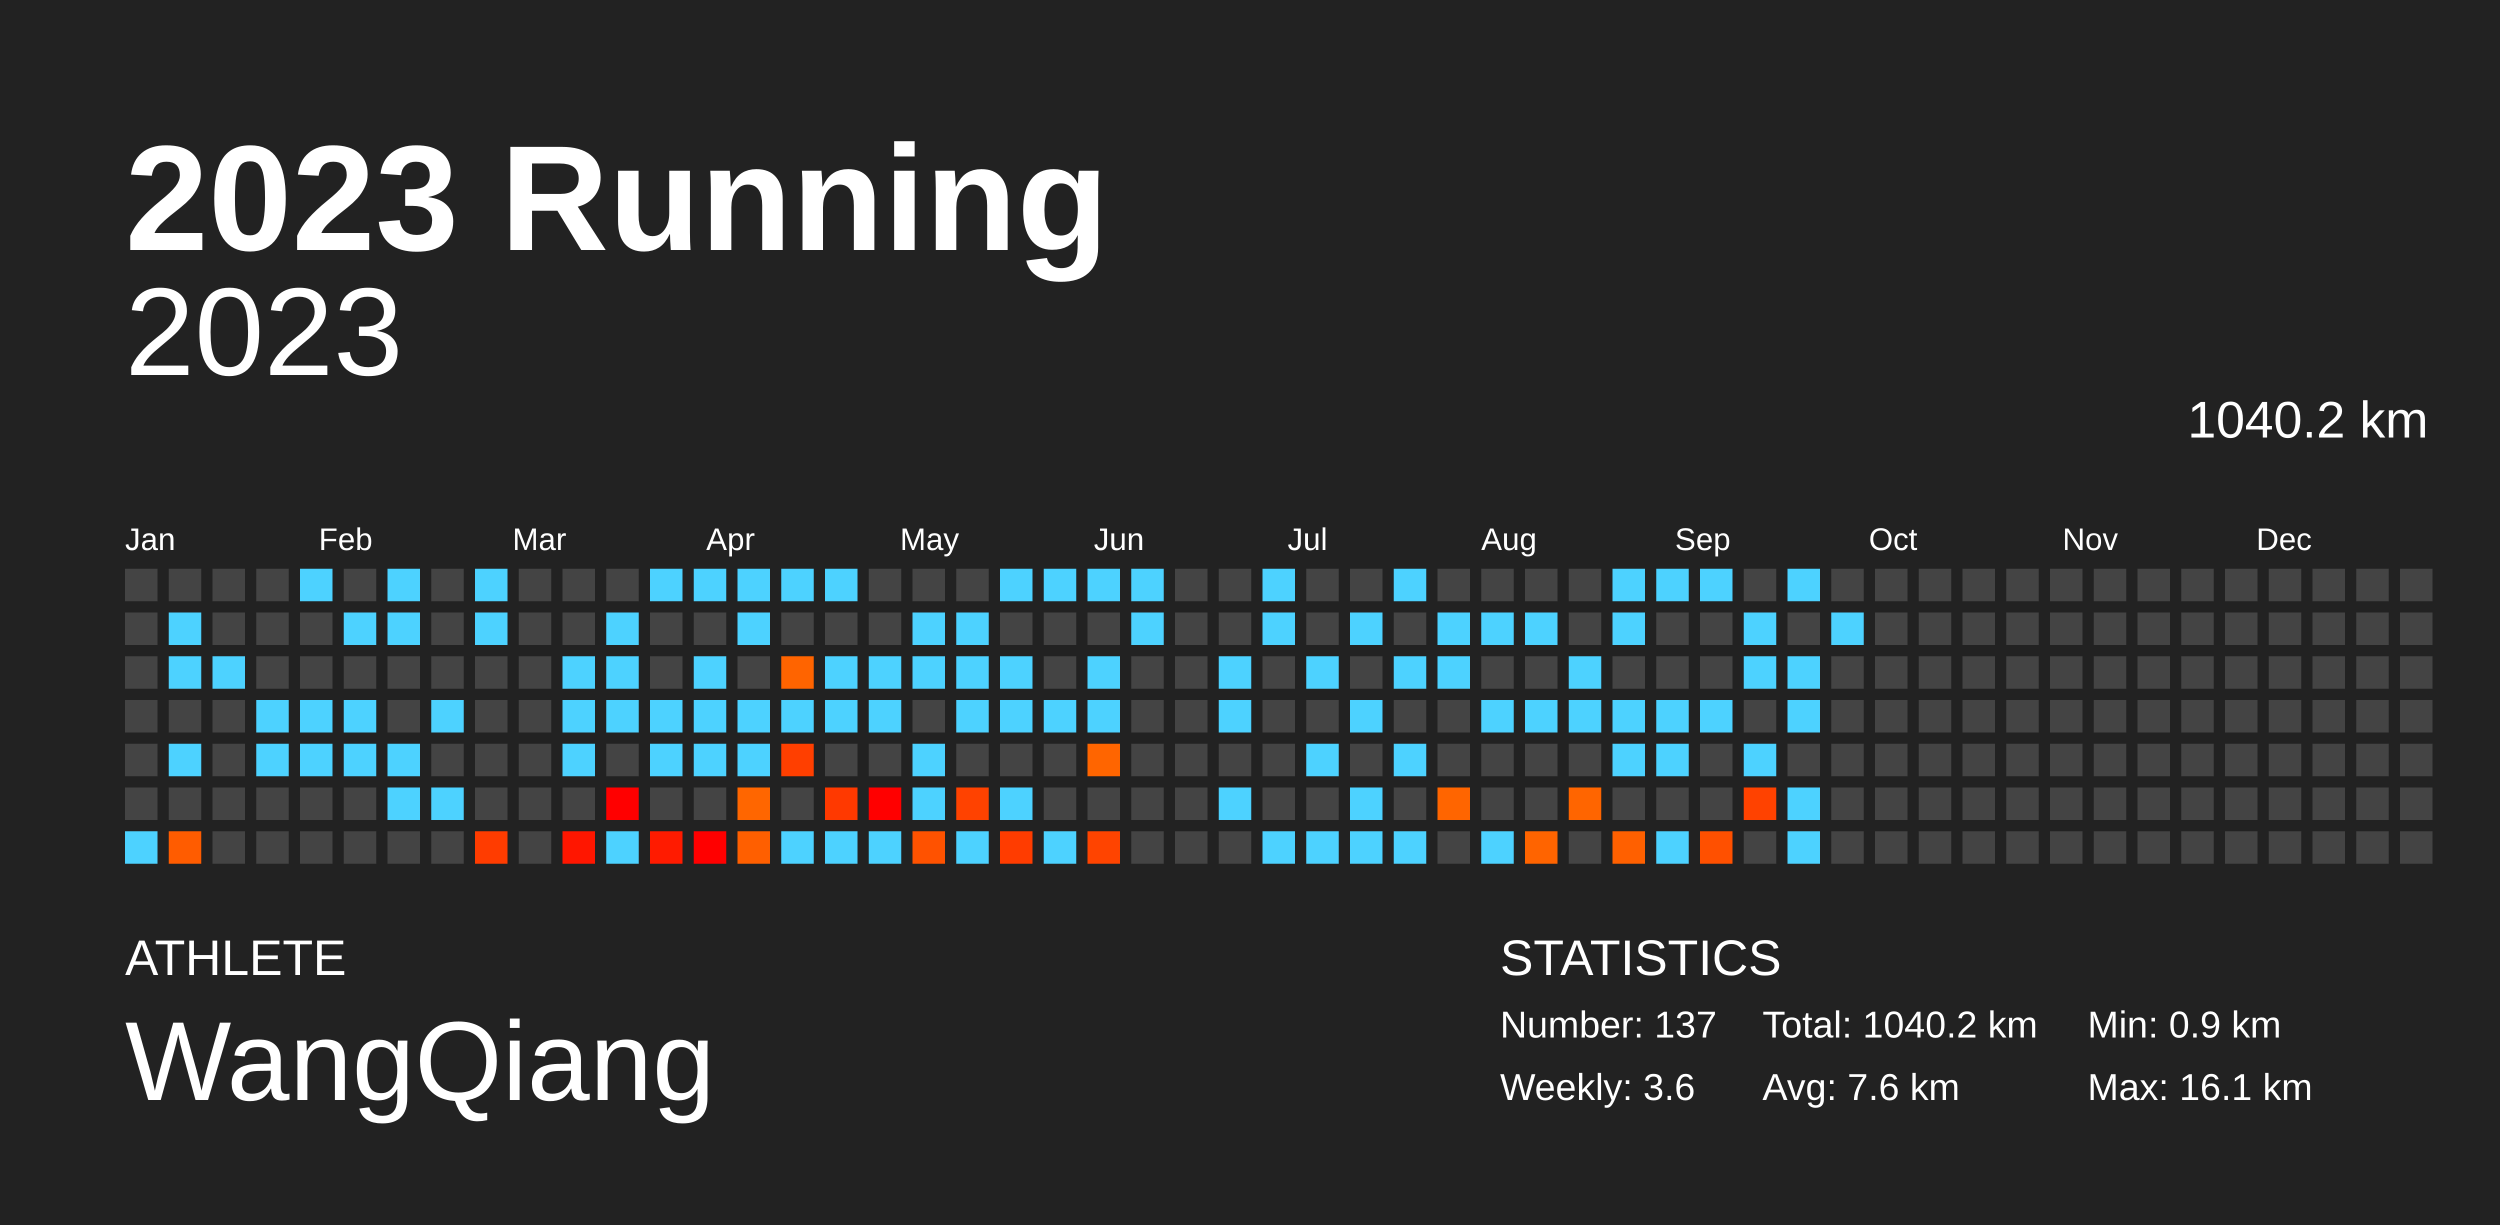
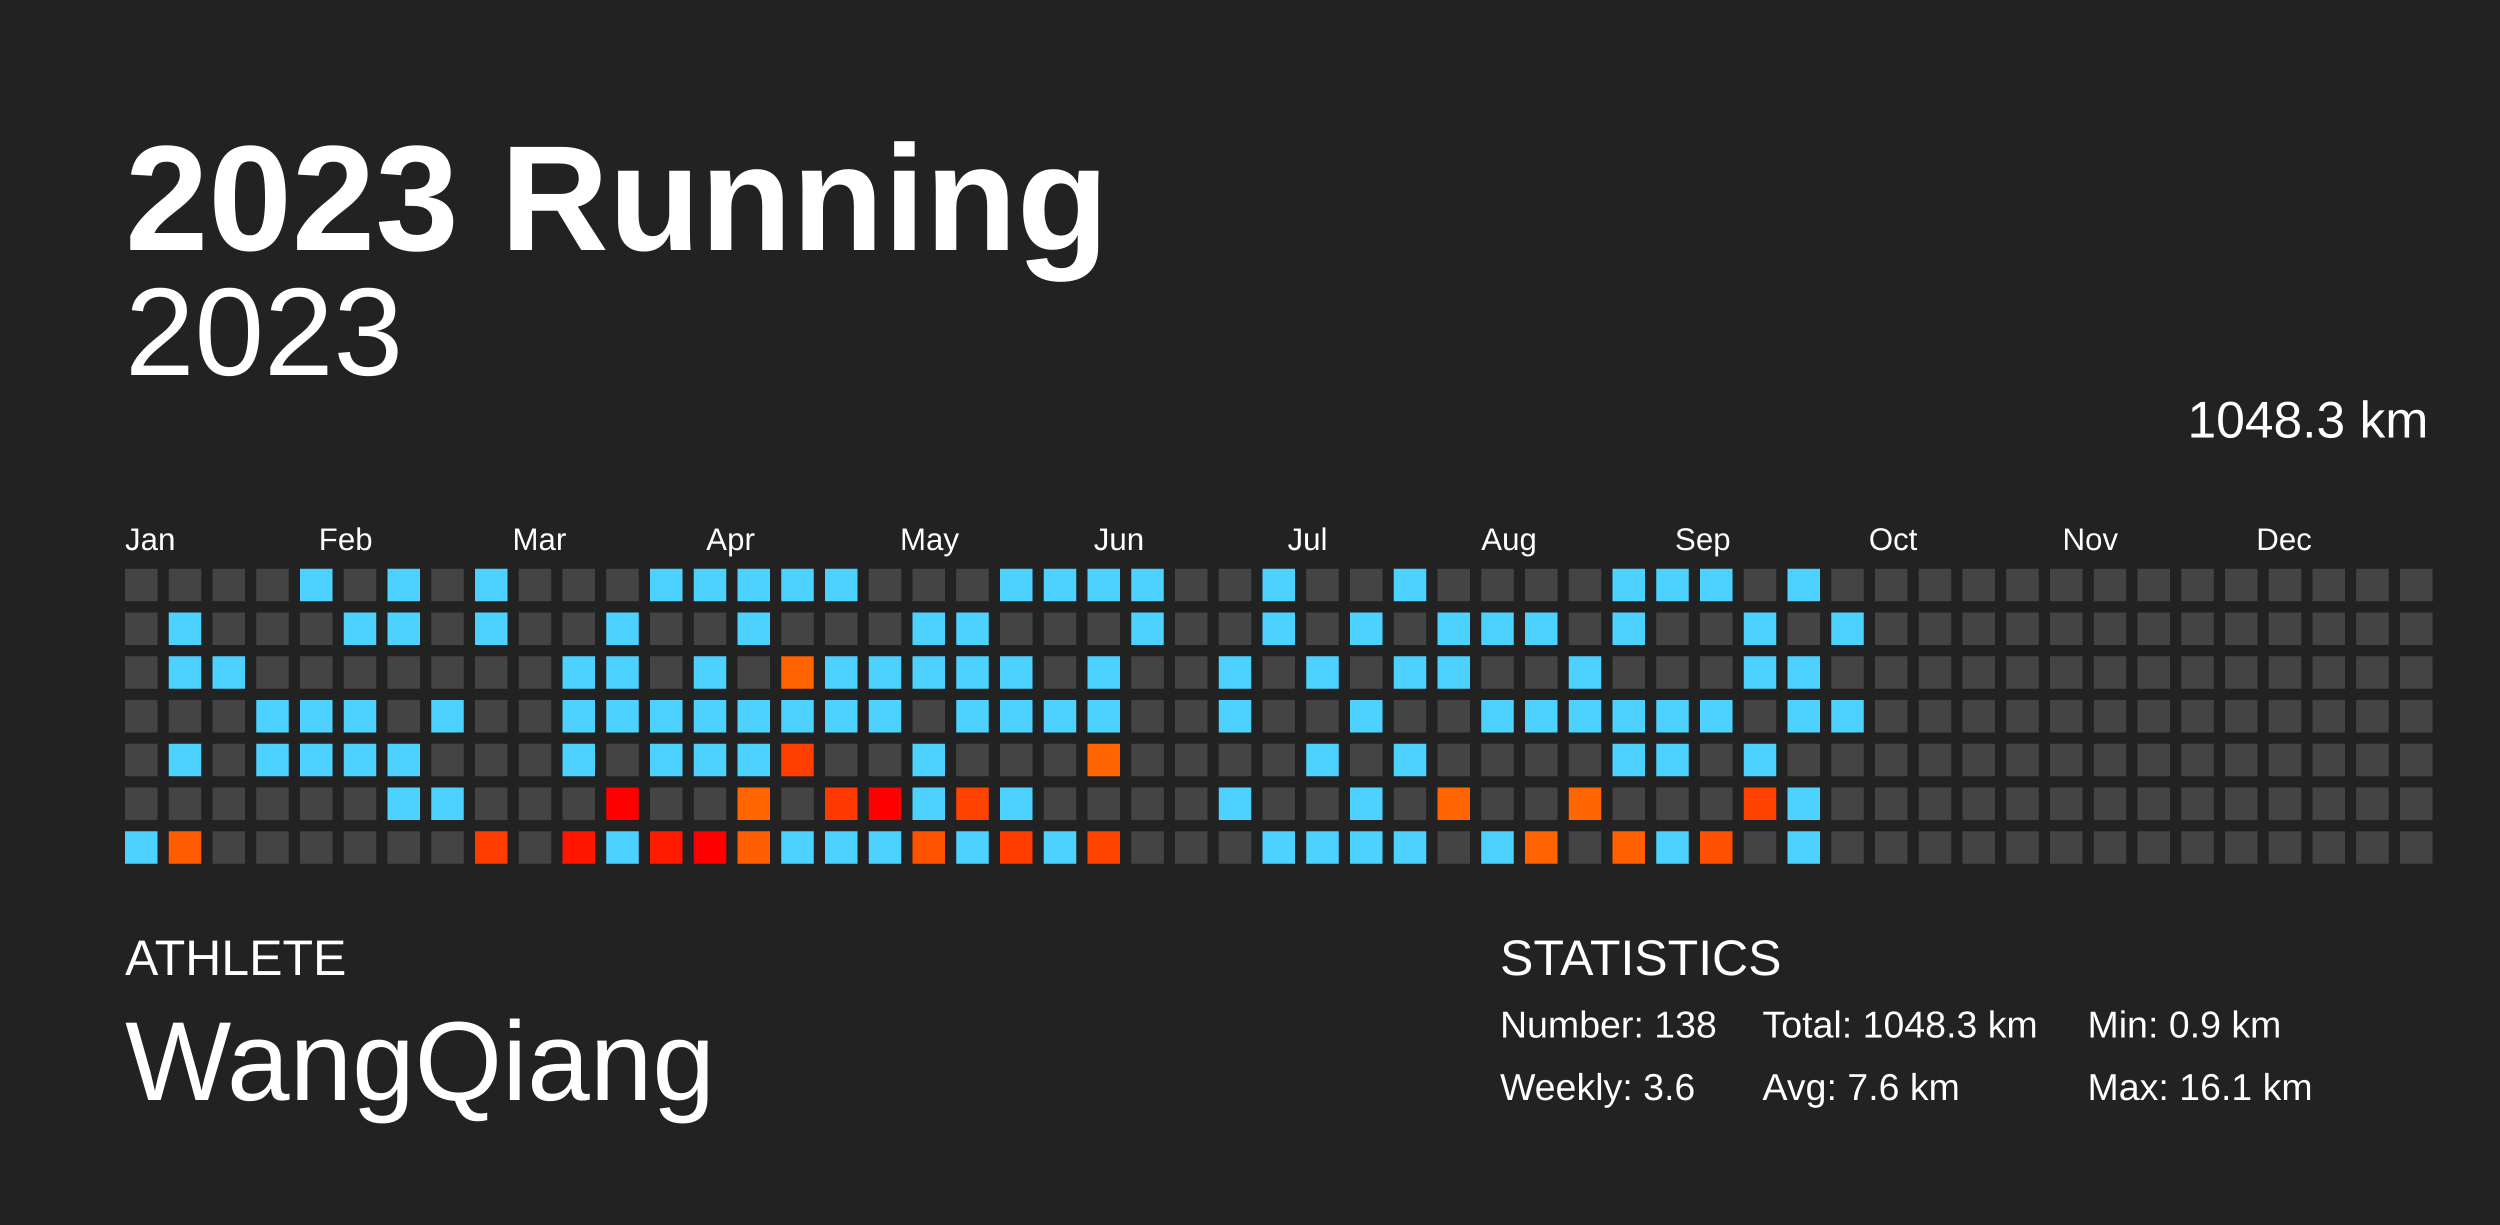
<svg xmlns="http://www.w3.org/2000/svg" baseProfile="full" height="98mm" version="1.1" viewBox="0,0,200,98" width="200mm">
  <defs />
  <rect fill="#222222" height="98" width="200" x="0" y="0" />
  <text fill="#FFFFFF" style="font-size:12px; font-family:Arial; font-weight:bold;" x="10" y="20">2023 Running</text>
  <text fill="#FFFFFF" style="font-size:4px; font-family:Arial" x="10" y="78">ATHLETE</text>
  <text fill="#FFFFFF" style="font-size:9px; font-family:Arial" x="10" y="88">WangQiang</text>
  <text fill="#FFFFFF" style="font-size:4px; font-family:Arial" x="120" y="78">STATISTICS</text>
-   <text fill="#FFFFFF" style="font-size:3px; font-family:Arial" x="120" y="83">Number: 137</text>
+   <text fill="#FFFFFF" style="font-size:3px; font-family:Arial" x="120" y="83">Number: 138</text>
  <text fill="#FFFFFF" style="font-size:3px; font-family:Arial" x="120" y="88">Weekly: 3.6</text>
-   <text fill="#FFFFFF" style="font-size:3px; font-family:Arial" x="141" y="83">Total: 1040.2 km</text>
+   <text fill="#FFFFFF" style="font-size:3px; font-family:Arial" x="141" y="83">Total: 1048.3 km</text>
  <text fill="#FFFFFF" style="font-size:3px; font-family:Arial" x="141" y="88">Avg: 7.6 km</text>
  <text fill="#FFFFFF" style="font-size:3px; font-family:Arial" x="167" y="83">Min: 0.9 km</text>
  <text fill="#FFFFFF" style="font-size:3px; font-family:Arial" x="167" y="88">Max: 16.1 km</text>
  <text alignment-baseline="hanging" fill="#FFFFFF" style="font-size:10.0px; font-family:Arial;" x="10" y="30">2023</text>
-   <text alignment-baseline="hanging" fill="#FFFFFF" style="font-size:4.125px; font-family:Arial;" x="175" y="35">1040.2 km</text>
+   <text alignment-baseline="hanging" fill="#FFFFFF" style="font-size:4.125px; font-family:Arial;" x="175" y="35">1048.3 km</text>
  <text fill="#FFFFFF" style="font-size:2.5px; font-family:Arial" x="10.0" y="44">Jan</text>
  <text fill="#FFFFFF" style="font-size:2.5px; font-family:Arial" x="25.5" y="44">Feb</text>
  <text fill="#FFFFFF" style="font-size:2.5px; font-family:Arial" x="41.0" y="44">Mar</text>
  <text fill="#FFFFFF" style="font-size:2.5px; font-family:Arial" x="56.5" y="44">Apr</text>
  <text fill="#FFFFFF" style="font-size:2.5px; font-family:Arial" x="72.0" y="44">May</text>
  <text fill="#FFFFFF" style="font-size:2.5px; font-family:Arial" x="87.5" y="44">Jun</text>
  <text fill="#FFFFFF" style="font-size:2.5px; font-family:Arial" x="103.0" y="44">Jul</text>
  <text fill="#FFFFFF" style="font-size:2.5px; font-family:Arial" x="118.5" y="44">Aug</text>
  <text fill="#FFFFFF" style="font-size:2.5px; font-family:Arial" x="134.0" y="44">Sep</text>
  <text fill="#FFFFFF" style="font-size:2.5px; font-family:Arial" x="149.5" y="44">Oct</text>
  <text fill="#FFFFFF" style="font-size:2.5px; font-family:Arial" x="165.0" y="44">Nov</text>
  <text fill="#FFFFFF" style="font-size:2.5px; font-family:Arial" x="180.5" y="44">Dec</text>
  <rect fill="#444444" height="2.6" width="2.6" x="10.0" y="45.5" />
  <rect fill="#444444" height="2.6" width="2.6" x="10.0" y="49.0" />
  <rect fill="#444444" height="2.6" width="2.6" x="10.0" y="52.5" />
  <rect fill="#444444" height="2.6" width="2.6" x="10.0" y="56.0" />
  <rect fill="#444444" height="2.6" width="2.6" x="10.0" y="59.5" />
  <rect fill="#444444" height="2.6" width="2.6" x="10.0" y="63.0" />
  <rect fill="#4dd2ff" height="2.6" width="2.6" x="10.0" y="66.5" />
  <rect fill="#444444" height="2.6" width="2.6" x="13.5" y="45.5" />
  <rect fill="#4dd2ff" height="2.6" width="2.6" x="13.5" y="49.0" />
  <rect fill="#4dd2ff" height="2.6" width="2.6" x="13.5" y="52.5" />
  <rect fill="#444444" height="2.6" width="2.6" x="13.5" y="56.0" />
  <rect fill="#4dd2ff" height="2.6" width="2.6" x="13.5" y="59.5" />
  <rect fill="#444444" height="2.6" width="2.6" x="13.5" y="63.0" />
  <rect fill="#ff5c00" height="2.6" width="2.6" x="13.5" y="66.5" />
  <rect fill="#444444" height="2.6" width="2.6" x="17.0" y="45.5" />
  <rect fill="#444444" height="2.6" width="2.6" x="17.0" y="49.0" />
  <rect fill="#4dd2ff" height="2.6" width="2.6" x="17.0" y="52.5" />
  <rect fill="#444444" height="2.6" width="2.6" x="17.0" y="56.0" />
  <rect fill="#444444" height="2.6" width="2.6" x="17.0" y="59.5" />
  <rect fill="#444444" height="2.6" width="2.6" x="17.0" y="63.0" />
  <rect fill="#444444" height="2.6" width="2.6" x="17.0" y="66.5" />
  <rect fill="#444444" height="2.6" width="2.6" x="20.5" y="45.5" />
  <rect fill="#444444" height="2.6" width="2.6" x="20.5" y="49.0" />
  <rect fill="#444444" height="2.6" width="2.6" x="20.5" y="52.5" />
  <rect fill="#4dd2ff" height="2.6" width="2.6" x="20.5" y="56.0" />
  <rect fill="#4dd2ff" height="2.6" width="2.6" x="20.5" y="59.5" />
  <rect fill="#444444" height="2.6" width="2.6" x="20.5" y="63.0" />
  <rect fill="#444444" height="2.6" width="2.6" x="20.5" y="66.5" />
  <rect fill="#4dd2ff" height="2.6" width="2.6" x="24.0" y="45.5" />
  <rect fill="#444444" height="2.6" width="2.6" x="24.0" y="49.0" />
  <rect fill="#444444" height="2.6" width="2.6" x="24.0" y="52.5" />
  <rect fill="#4dd2ff" height="2.6" width="2.6" x="24.0" y="56.0" />
  <rect fill="#4dd2ff" height="2.6" width="2.6" x="24.0" y="59.5" />
  <rect fill="#444444" height="2.6" width="2.6" x="24.0" y="63.0" />
  <rect fill="#444444" height="2.6" width="2.6" x="24.0" y="66.5" />
  <rect fill="#444444" height="2.6" width="2.6" x="27.5" y="45.5" />
  <rect fill="#4dd2ff" height="2.6" width="2.6" x="27.5" y="49.0" />
  <rect fill="#444444" height="2.6" width="2.6" x="27.5" y="52.5" />
  <rect fill="#4dd2ff" height="2.6" width="2.6" x="27.5" y="56.0" />
  <rect fill="#4dd2ff" height="2.6" width="2.6" x="27.5" y="59.5" />
  <rect fill="#444444" height="2.6" width="2.6" x="27.5" y="63.0" />
  <rect fill="#444444" height="2.6" width="2.6" x="27.5" y="66.5" />
  <rect fill="#4dd2ff" height="2.6" width="2.6" x="31.0" y="45.5" />
  <rect fill="#4dd2ff" height="2.6" width="2.6" x="31.0" y="49.0" />
  <rect fill="#444444" height="2.6" width="2.6" x="31.0" y="52.5" />
  <rect fill="#444444" height="2.6" width="2.6" x="31.0" y="56.0" />
  <rect fill="#4dd2ff" height="2.6" width="2.6" x="31.0" y="59.5" />
  <rect fill="#4dd2ff" height="2.6" width="2.6" x="31.0" y="63.0" />
  <rect fill="#444444" height="2.6" width="2.6" x="31.0" y="66.5" />
  <rect fill="#444444" height="2.6" width="2.6" x="34.5" y="45.5" />
  <rect fill="#444444" height="2.6" width="2.6" x="34.5" y="49.0" />
  <rect fill="#444444" height="2.6" width="2.6" x="34.5" y="52.5" />
  <rect fill="#4dd2ff" height="2.6" width="2.6" x="34.5" y="56.0" />
  <rect fill="#444444" height="2.6" width="2.6" x="34.5" y="59.5" />
  <rect fill="#4dd2ff" height="2.6" width="2.6" x="34.5" y="63.0" />
  <rect fill="#444444" height="2.6" width="2.6" x="34.5" y="66.5" />
  <rect fill="#4dd2ff" height="2.6" width="2.6" x="38.0" y="45.5" />
  <rect fill="#4dd2ff" height="2.6" width="2.6" x="38.0" y="49.0" />
  <rect fill="#444444" height="2.6" width="2.6" x="38.0" y="52.5" />
  <rect fill="#444444" height="2.6" width="2.6" x="38.0" y="56.0" />
  <rect fill="#444444" height="2.6" width="2.6" x="38.0" y="59.5" />
  <rect fill="#444444" height="2.6" width="2.6" x="38.0" y="63.0" />
  <rect fill="#ff3c00" height="2.6" width="2.6" x="38.0" y="66.5" />
  <rect fill="#444444" height="2.6" width="2.6" x="41.5" y="45.5" />
  <rect fill="#444444" height="2.6" width="2.6" x="41.5" y="49.0" />
  <rect fill="#444444" height="2.6" width="2.6" x="41.5" y="52.5" />
  <rect fill="#444444" height="2.6" width="2.6" x="41.5" y="56.0" />
  <rect fill="#444444" height="2.6" width="2.6" x="41.5" y="59.5" />
  <rect fill="#444444" height="2.6" width="2.6" x="41.5" y="63.0" />
  <rect fill="#444444" height="2.6" width="2.6" x="41.5" y="66.5" />
  <rect fill="#444444" height="2.6" width="2.6" x="45.0" y="45.5" />
  <rect fill="#444444" height="2.6" width="2.6" x="45.0" y="49.0" />
  <rect fill="#4dd2ff" height="2.6" width="2.6" x="45.0" y="52.5" />
  <rect fill="#4dd2ff" height="2.6" width="2.6" x="45.0" y="56.0" />
  <rect fill="#4dd2ff" height="2.6" width="2.6" x="45.0" y="59.5" />
  <rect fill="#444444" height="2.6" width="2.6" x="45.0" y="63.0" />
  <rect fill="#ff1600" height="2.6" width="2.6" x="45.0" y="66.5" />
  <rect fill="#444444" height="2.6" width="2.6" x="48.5" y="45.5" />
  <rect fill="#4dd2ff" height="2.6" width="2.6" x="48.5" y="49.0" />
  <rect fill="#4dd2ff" height="2.6" width="2.6" x="48.5" y="52.5" />
  <rect fill="#4dd2ff" height="2.6" width="2.6" x="48.5" y="56.0" />
  <rect fill="#444444" height="2.6" width="2.6" x="48.5" y="59.5" />
  <rect fill="red" height="2.6" width="2.6" x="48.5" y="63.0" />
  <rect fill="#4dd2ff" height="2.6" width="2.6" x="48.5" y="66.5" />
  <rect fill="#4dd2ff" height="2.6" width="2.6" x="52.0" y="45.5" />
  <rect fill="#444444" height="2.6" width="2.6" x="52.0" y="49.0" />
  <rect fill="#444444" height="2.6" width="2.6" x="52.0" y="52.5" />
  <rect fill="#4dd2ff" height="2.6" width="2.6" x="52.0" y="56.0" />
  <rect fill="#4dd2ff" height="2.6" width="2.6" x="52.0" y="59.5" />
  <rect fill="#444444" height="2.6" width="2.6" x="52.0" y="63.0" />
  <rect fill="#ff1b00" height="2.6" width="2.6" x="52.0" y="66.5" />
  <rect fill="#4dd2ff" height="2.6" width="2.6" x="55.5" y="45.5" />
  <rect fill="#444444" height="2.6" width="2.6" x="55.5" y="49.0" />
  <rect fill="#4dd2ff" height="2.6" width="2.6" x="55.5" y="52.5" />
  <rect fill="#4dd2ff" height="2.6" width="2.6" x="55.5" y="56.0" />
  <rect fill="#4dd2ff" height="2.6" width="2.6" x="55.5" y="59.5" />
  <rect fill="#444444" height="2.6" width="2.6" x="55.5" y="63.0" />
  <rect fill="red" height="2.6" width="2.6" x="55.5" y="66.5" />
  <rect fill="#4dd2ff" height="2.6" width="2.6" x="59.0" y="45.5" />
  <rect fill="#4dd2ff" height="2.6" width="2.6" x="59.0" y="49.0" />
  <rect fill="#444444" height="2.6" width="2.6" x="59.0" y="52.5" />
  <rect fill="#4dd2ff" height="2.6" width="2.6" x="59.0" y="56.0" />
  <rect fill="#4dd2ff" height="2.6" width="2.6" x="59.0" y="59.5" />
  <rect fill="#ff6600" height="2.6" width="2.6" x="59.0" y="63.0" />
  <rect fill="#ff5f00" height="2.6" width="2.6" x="59.0" y="66.5" />
  <rect fill="#4dd2ff" height="2.6" width="2.6" x="62.5" y="45.5" />
  <rect fill="#444444" height="2.6" width="2.6" x="62.5" y="49.0" />
  <rect fill="#ff6400" height="2.6" width="2.6" x="62.5" y="52.5" />
  <rect fill="#4dd2ff" height="2.6" width="2.6" x="62.5" y="56.0" />
  <rect fill="#ff3f00" height="2.6" width="2.6" x="62.5" y="59.5" />
  <rect fill="#444444" height="2.6" width="2.6" x="62.5" y="63.0" />
  <rect fill="#4dd2ff" height="2.6" width="2.6" x="62.5" y="66.5" />
  <rect fill="#4dd2ff" height="2.6" width="2.6" x="66.0" y="45.5" />
  <rect fill="#444444" height="2.6" width="2.6" x="66.0" y="49.0" />
  <rect fill="#4dd2ff" height="2.6" width="2.6" x="66.0" y="52.5" />
  <rect fill="#4dd2ff" height="2.6" width="2.6" x="66.0" y="56.0" />
  <rect fill="#444444" height="2.6" width="2.6" x="66.0" y="59.5" />
  <rect fill="#ff3900" height="2.6" width="2.6" x="66.0" y="63.0" />
  <rect fill="#4dd2ff" height="2.6" width="2.6" x="66.0" y="66.5" />
  <rect fill="#444444" height="2.6" width="2.6" x="69.5" y="45.5" />
  <rect fill="#444444" height="2.6" width="2.6" x="69.5" y="49.0" />
  <rect fill="#4dd2ff" height="2.6" width="2.6" x="69.5" y="52.5" />
  <rect fill="#4dd2ff" height="2.6" width="2.6" x="69.5" y="56.0" />
  <rect fill="#444444" height="2.6" width="2.6" x="69.5" y="59.5" />
  <rect fill="red" height="2.6" width="2.6" x="69.5" y="63.0" />
  <rect fill="#4dd2ff" height="2.6" width="2.6" x="69.5" y="66.5" />
  <rect fill="#444444" height="2.6" width="2.6" x="73.0" y="45.5" />
  <rect fill="#4dd2ff" height="2.6" width="2.6" x="73.0" y="49.0" />
  <rect fill="#4dd2ff" height="2.6" width="2.6" x="73.0" y="52.5" />
  <rect fill="#444444" height="2.6" width="2.6" x="73.0" y="56.0" />
  <rect fill="#4dd2ff" height="2.6" width="2.6" x="73.0" y="59.5" />
  <rect fill="#4dd2ff" height="2.6" width="2.6" x="73.0" y="63.0" />
  <rect fill="#ff5200" height="2.6" width="2.6" x="73.0" y="66.5" />
  <rect fill="#444444" height="2.6" width="2.6" x="76.5" y="45.5" />
  <rect fill="#4dd2ff" height="2.6" width="2.6" x="76.5" y="49.0" />
  <rect fill="#4dd2ff" height="2.6" width="2.6" x="76.5" y="52.5" />
  <rect fill="#4dd2ff" height="2.6" width="2.6" x="76.5" y="56.0" />
  <rect fill="#444444" height="2.6" width="2.6" x="76.5" y="59.5" />
  <rect fill="#ff4200" height="2.6" width="2.6" x="76.5" y="63.0" />
  <rect fill="#4dd2ff" height="2.6" width="2.6" x="76.5" y="66.5" />
  <rect fill="#4dd2ff" height="2.6" width="2.6" x="80.0" y="45.5" />
  <rect fill="#444444" height="2.6" width="2.6" x="80.0" y="49.0" />
  <rect fill="#4dd2ff" height="2.6" width="2.6" x="80.0" y="52.5" />
  <rect fill="#4dd2ff" height="2.6" width="2.6" x="80.0" y="56.0" />
  <rect fill="#444444" height="2.6" width="2.6" x="80.0" y="59.5" />
  <rect fill="#4dd2ff" height="2.6" width="2.6" x="80.0" y="63.0" />
  <rect fill="#ff3c00" height="2.6" width="2.6" x="80.0" y="66.5" />
  <rect fill="#4dd2ff" height="2.6" width="2.6" x="83.5" y="45.5" />
  <rect fill="#444444" height="2.6" width="2.6" x="83.5" y="49.0" />
  <rect fill="#444444" height="2.6" width="2.6" x="83.5" y="52.5" />
  <rect fill="#4dd2ff" height="2.6" width="2.6" x="83.5" y="56.0" />
  <rect fill="#444444" height="2.6" width="2.6" x="83.5" y="59.5" />
  <rect fill="#444444" height="2.6" width="2.6" x="83.5" y="63.0" />
  <rect fill="#4dd2ff" height="2.6" width="2.6" x="83.5" y="66.5" />
  <rect fill="#4dd2ff" height="2.6" width="2.6" x="87.0" y="45.5" />
  <rect fill="#444444" height="2.6" width="2.6" x="87.0" y="49.0" />
  <rect fill="#4dd2ff" height="2.6" width="2.6" x="87.0" y="52.5" />
  <rect fill="#4dd2ff" height="2.6" width="2.6" x="87.0" y="56.0" />
  <rect fill="#ff6500" height="2.6" width="2.6" x="87.0" y="59.5" />
  <rect fill="#444444" height="2.6" width="2.6" x="87.0" y="63.0" />
  <rect fill="#ff4400" height="2.6" width="2.6" x="87.0" y="66.5" />
  <rect fill="#4dd2ff" height="2.6" width="2.6" x="90.5" y="45.5" />
  <rect fill="#4dd2ff" height="2.6" width="2.6" x="90.5" y="49.0" />
  <rect fill="#444444" height="2.6" width="2.6" x="90.5" y="52.5" />
  <rect fill="#444444" height="2.6" width="2.6" x="90.5" y="56.0" />
  <rect fill="#444444" height="2.6" width="2.6" x="90.5" y="59.5" />
  <rect fill="#444444" height="2.6" width="2.6" x="90.5" y="63.0" />
  <rect fill="#444444" height="2.6" width="2.6" x="90.5" y="66.5" />
  <rect fill="#444444" height="2.6" width="2.6" x="94.0" y="45.5" />
  <rect fill="#444444" height="2.6" width="2.6" x="94.0" y="49.0" />
  <rect fill="#444444" height="2.6" width="2.6" x="94.0" y="52.5" />
  <rect fill="#444444" height="2.6" width="2.6" x="94.0" y="56.0" />
  <rect fill="#444444" height="2.6" width="2.6" x="94.0" y="59.5" />
  <rect fill="#444444" height="2.6" width="2.6" x="94.0" y="63.0" />
  <rect fill="#444444" height="2.6" width="2.6" x="94.0" y="66.5" />
  <rect fill="#444444" height="2.6" width="2.6" x="97.5" y="45.5" />
  <rect fill="#444444" height="2.6" width="2.6" x="97.5" y="49.0" />
  <rect fill="#4dd2ff" height="2.6" width="2.6" x="97.5" y="52.5" />
  <rect fill="#4dd2ff" height="2.6" width="2.6" x="97.5" y="56.0" />
  <rect fill="#444444" height="2.6" width="2.6" x="97.5" y="59.5" />
  <rect fill="#4dd2ff" height="2.6" width="2.6" x="97.5" y="63.0" />
  <rect fill="#444444" height="2.6" width="2.6" x="97.5" y="66.5" />
  <rect fill="#4dd2ff" height="2.6" width="2.6" x="101.0" y="45.5" />
  <rect fill="#4dd2ff" height="2.6" width="2.6" x="101.0" y="49.0" />
  <rect fill="#444444" height="2.6" width="2.6" x="101.0" y="52.5" />
  <rect fill="#444444" height="2.6" width="2.6" x="101.0" y="56.0" />
  <rect fill="#444444" height="2.6" width="2.6" x="101.0" y="59.5" />
  <rect fill="#444444" height="2.6" width="2.6" x="101.0" y="63.0" />
  <rect fill="#4dd2ff" height="2.6" width="2.6" x="101.0" y="66.5" />
  <rect fill="#444444" height="2.6" width="2.6" x="104.5" y="45.5" />
  <rect fill="#444444" height="2.6" width="2.6" x="104.5" y="49.0" />
  <rect fill="#4dd2ff" height="2.6" width="2.6" x="104.5" y="52.5" />
  <rect fill="#444444" height="2.6" width="2.6" x="104.5" y="56.0" />
  <rect fill="#4dd2ff" height="2.6" width="2.6" x="104.5" y="59.5" />
  <rect fill="#444444" height="2.6" width="2.6" x="104.5" y="63.0" />
  <rect fill="#4dd2ff" height="2.6" width="2.6" x="104.5" y="66.5" />
  <rect fill="#444444" height="2.6" width="2.6" x="108.0" y="45.5" />
  <rect fill="#4dd2ff" height="2.6" width="2.6" x="108.0" y="49.0" />
  <rect fill="#444444" height="2.6" width="2.6" x="108.0" y="52.5" />
  <rect fill="#4dd2ff" height="2.6" width="2.6" x="108.0" y="56.0" />
  <rect fill="#444444" height="2.6" width="2.6" x="108.0" y="59.5" />
  <rect fill="#4dd2ff" height="2.6" width="2.6" x="108.0" y="63.0" />
  <rect fill="#4dd2ff" height="2.6" width="2.6" x="108.0" y="66.5" />
  <rect fill="#4dd2ff" height="2.6" width="2.6" x="111.5" y="45.5" />
  <rect fill="#444444" height="2.6" width="2.6" x="111.5" y="49.0" />
  <rect fill="#4dd2ff" height="2.6" width="2.6" x="111.5" y="52.5" />
  <rect fill="#444444" height="2.6" width="2.6" x="111.5" y="56.0" />
  <rect fill="#4dd2ff" height="2.6" width="2.6" x="111.5" y="59.5" />
  <rect fill="#444444" height="2.6" width="2.6" x="111.5" y="63.0" />
  <rect fill="#4dd2ff" height="2.6" width="2.6" x="111.5" y="66.5" />
  <rect fill="#444444" height="2.6" width="2.6" x="115.0" y="45.5" />
  <rect fill="#4dd2ff" height="2.6" width="2.6" x="115.0" y="49.0" />
  <rect fill="#4dd2ff" height="2.6" width="2.6" x="115.0" y="52.5" />
  <rect fill="#444444" height="2.6" width="2.6" x="115.0" y="56.0" />
  <rect fill="#444444" height="2.6" width="2.6" x="115.0" y="59.5" />
  <rect fill="#ff6500" height="2.6" width="2.6" x="115.0" y="63.0" />
  <rect fill="#444444" height="2.6" width="2.6" x="115.0" y="66.5" />
  <rect fill="#444444" height="2.6" width="2.6" x="118.5" y="45.5" />
  <rect fill="#4dd2ff" height="2.6" width="2.6" x="118.5" y="49.0" />
  <rect fill="#444444" height="2.6" width="2.6" x="118.5" y="52.5" />
  <rect fill="#4dd2ff" height="2.6" width="2.6" x="118.5" y="56.0" />
  <rect fill="#444444" height="2.6" width="2.6" x="118.5" y="59.5" />
  <rect fill="#444444" height="2.6" width="2.6" x="118.5" y="63.0" />
  <rect fill="#4dd2ff" height="2.6" width="2.6" x="118.5" y="66.5" />
  <rect fill="#444444" height="2.6" width="2.6" x="122.0" y="45.5" />
  <rect fill="#4dd2ff" height="2.6" width="2.6" x="122.0" y="49.0" />
  <rect fill="#444444" height="2.6" width="2.6" x="122.0" y="52.5" />
  <rect fill="#4dd2ff" height="2.6" width="2.6" x="122.0" y="56.0" />
  <rect fill="#444444" height="2.6" width="2.6" x="122.0" y="59.5" />
  <rect fill="#444444" height="2.6" width="2.6" x="122.0" y="63.0" />
  <rect fill="#ff6400" height="2.6" width="2.6" x="122.0" y="66.5" />
  <rect fill="#444444" height="2.6" width="2.6" x="125.5" y="45.5" />
  <rect fill="#444444" height="2.6" width="2.6" x="125.5" y="49.0" />
  <rect fill="#4dd2ff" height="2.6" width="2.6" x="125.5" y="52.5" />
  <rect fill="#4dd2ff" height="2.6" width="2.6" x="125.5" y="56.0" />
  <rect fill="#444444" height="2.6" width="2.6" x="125.5" y="59.5" />
  <rect fill="#ff6500" height="2.6" width="2.6" x="125.5" y="63.0" />
  <rect fill="#444444" height="2.6" width="2.6" x="125.5" y="66.5" />
  <rect fill="#4dd2ff" height="2.6" width="2.6" x="129.0" y="45.5" />
  <rect fill="#4dd2ff" height="2.6" width="2.6" x="129.0" y="49.0" />
  <rect fill="#444444" height="2.6" width="2.6" x="129.0" y="52.5" />
  <rect fill="#4dd2ff" height="2.6" width="2.6" x="129.0" y="56.0" />
  <rect fill="#4dd2ff" height="2.6" width="2.6" x="129.0" y="59.5" />
  <rect fill="#444444" height="2.6" width="2.6" x="129.0" y="63.0" />
  <rect fill="#ff6000" height="2.6" width="2.6" x="129.0" y="66.5" />
  <rect fill="#4dd2ff" height="2.6" width="2.6" x="132.5" y="45.5" />
  <rect fill="#444444" height="2.6" width="2.6" x="132.5" y="49.0" />
  <rect fill="#444444" height="2.6" width="2.6" x="132.5" y="52.5" />
  <rect fill="#4dd2ff" height="2.6" width="2.6" x="132.5" y="56.0" />
  <rect fill="#4dd2ff" height="2.6" width="2.6" x="132.5" y="59.5" />
  <rect fill="#444444" height="2.6" width="2.6" x="132.5" y="63.0" />
  <rect fill="#4dd2ff" height="2.6" width="2.6" x="132.5" y="66.5" />
  <rect fill="#4dd2ff" height="2.6" width="2.6" x="136.0" y="45.5" />
  <rect fill="#444444" height="2.6" width="2.6" x="136.0" y="49.0" />
  <rect fill="#444444" height="2.6" width="2.6" x="136.0" y="52.5" />
  <rect fill="#4dd2ff" height="2.6" width="2.6" x="136.0" y="56.0" />
  <rect fill="#444444" height="2.6" width="2.6" x="136.0" y="59.5" />
  <rect fill="#444444" height="2.6" width="2.6" x="136.0" y="63.0" />
  <rect fill="#ff5000" height="2.6" width="2.6" x="136.0" y="66.5" />
  <rect fill="#444444" height="2.6" width="2.6" x="139.5" y="45.5" />
  <rect fill="#4dd2ff" height="2.6" width="2.6" x="139.5" y="49.0" />
  <rect fill="#4dd2ff" height="2.6" width="2.6" x="139.5" y="52.5" />
  <rect fill="#444444" height="2.6" width="2.6" x="139.5" y="56.0" />
  <rect fill="#4dd2ff" height="2.6" width="2.6" x="139.5" y="59.5" />
  <rect fill="#ff4200" height="2.6" width="2.6" x="139.5" y="63.0" />
  <rect fill="#444444" height="2.6" width="2.6" x="139.5" y="66.5" />
  <rect fill="#4dd2ff" height="2.6" width="2.6" x="143.0" y="45.5" />
  <rect fill="#444444" height="2.6" width="2.6" x="143.0" y="49.0" />
  <rect fill="#4dd2ff" height="2.6" width="2.6" x="143.0" y="52.5" />
  <rect fill="#4dd2ff" height="2.6" width="2.6" x="143.0" y="56.0" />
  <rect fill="#444444" height="2.6" width="2.6" x="143.0" y="59.5" />
  <rect fill="#4dd2ff" height="2.6" width="2.6" x="143.0" y="63.0" />
  <rect fill="#4dd2ff" height="2.6" width="2.6" x="143.0" y="66.5" />
  <rect fill="#444444" height="2.6" width="2.6" x="146.5" y="45.5" />
  <rect fill="#4dd2ff" height="2.6" width="2.6" x="146.5" y="49.0" />
  <rect fill="#444444" height="2.6" width="2.6" x="146.5" y="52.5" />
-   <rect fill="#444444" height="2.6" width="2.6" x="146.5" y="56.0" />
+   <rect fill="#4dd2ff" height="2.6" width="2.6" x="146.5" y="56.0" />
  <rect fill="#444444" height="2.6" width="2.6" x="146.5" y="59.5" />
  <rect fill="#444444" height="2.6" width="2.6" x="146.5" y="63.0" />
  <rect fill="#444444" height="2.6" width="2.6" x="146.5" y="66.5" />
  <rect fill="#444444" height="2.6" width="2.6" x="150.0" y="45.5" />
  <rect fill="#444444" height="2.6" width="2.6" x="150.0" y="49.0" />
  <rect fill="#444444" height="2.6" width="2.6" x="150.0" y="52.5" />
  <rect fill="#444444" height="2.6" width="2.6" x="150.0" y="56.0" />
  <rect fill="#444444" height="2.6" width="2.6" x="150.0" y="59.5" />
  <rect fill="#444444" height="2.6" width="2.6" x="150.0" y="63.0" />
  <rect fill="#444444" height="2.6" width="2.6" x="150.0" y="66.5" />
  <rect fill="#444444" height="2.6" width="2.6" x="153.5" y="45.5" />
  <rect fill="#444444" height="2.6" width="2.6" x="153.5" y="49.0" />
  <rect fill="#444444" height="2.6" width="2.6" x="153.5" y="52.5" />
  <rect fill="#444444" height="2.6" width="2.6" x="153.5" y="56.0" />
  <rect fill="#444444" height="2.6" width="2.6" x="153.5" y="59.5" />
  <rect fill="#444444" height="2.6" width="2.6" x="153.5" y="63.0" />
  <rect fill="#444444" height="2.6" width="2.6" x="153.5" y="66.5" />
  <rect fill="#444444" height="2.6" width="2.6" x="157.0" y="45.5" />
  <rect fill="#444444" height="2.6" width="2.6" x="157.0" y="49.0" />
  <rect fill="#444444" height="2.6" width="2.6" x="157.0" y="52.5" />
  <rect fill="#444444" height="2.6" width="2.6" x="157.0" y="56.0" />
  <rect fill="#444444" height="2.6" width="2.6" x="157.0" y="59.5" />
  <rect fill="#444444" height="2.6" width="2.6" x="157.0" y="63.0" />
  <rect fill="#444444" height="2.6" width="2.6" x="157.0" y="66.5" />
  <rect fill="#444444" height="2.6" width="2.6" x="160.5" y="45.5" />
  <rect fill="#444444" height="2.6" width="2.6" x="160.5" y="49.0" />
  <rect fill="#444444" height="2.6" width="2.6" x="160.5" y="52.5" />
  <rect fill="#444444" height="2.6" width="2.6" x="160.5" y="56.0" />
  <rect fill="#444444" height="2.6" width="2.6" x="160.5" y="59.5" />
  <rect fill="#444444" height="2.6" width="2.6" x="160.5" y="63.0" />
  <rect fill="#444444" height="2.6" width="2.6" x="160.5" y="66.5" />
  <rect fill="#444444" height="2.6" width="2.6" x="164.0" y="45.5" />
  <rect fill="#444444" height="2.6" width="2.6" x="164.0" y="49.0" />
  <rect fill="#444444" height="2.6" width="2.6" x="164.0" y="52.5" />
  <rect fill="#444444" height="2.6" width="2.6" x="164.0" y="56.0" />
  <rect fill="#444444" height="2.6" width="2.6" x="164.0" y="59.5" />
  <rect fill="#444444" height="2.6" width="2.6" x="164.0" y="63.0" />
  <rect fill="#444444" height="2.6" width="2.6" x="164.0" y="66.5" />
  <rect fill="#444444" height="2.6" width="2.6" x="167.5" y="45.5" />
  <rect fill="#444444" height="2.6" width="2.6" x="167.5" y="49.0" />
  <rect fill="#444444" height="2.6" width="2.6" x="167.5" y="52.5" />
  <rect fill="#444444" height="2.6" width="2.6" x="167.5" y="56.0" />
  <rect fill="#444444" height="2.6" width="2.6" x="167.5" y="59.5" />
  <rect fill="#444444" height="2.6" width="2.6" x="167.5" y="63.0" />
  <rect fill="#444444" height="2.6" width="2.6" x="167.5" y="66.5" />
  <rect fill="#444444" height="2.6" width="2.6" x="171.0" y="45.5" />
  <rect fill="#444444" height="2.6" width="2.6" x="171.0" y="49.0" />
  <rect fill="#444444" height="2.6" width="2.6" x="171.0" y="52.5" />
  <rect fill="#444444" height="2.6" width="2.6" x="171.0" y="56.0" />
  <rect fill="#444444" height="2.6" width="2.6" x="171.0" y="59.5" />
  <rect fill="#444444" height="2.6" width="2.6" x="171.0" y="63.0" />
  <rect fill="#444444" height="2.6" width="2.6" x="171.0" y="66.5" />
  <rect fill="#444444" height="2.6" width="2.6" x="174.5" y="45.5" />
  <rect fill="#444444" height="2.6" width="2.6" x="174.5" y="49.0" />
  <rect fill="#444444" height="2.6" width="2.6" x="174.5" y="52.5" />
  <rect fill="#444444" height="2.6" width="2.6" x="174.5" y="56.0" />
  <rect fill="#444444" height="2.6" width="2.6" x="174.5" y="59.5" />
  <rect fill="#444444" height="2.6" width="2.6" x="174.5" y="63.0" />
  <rect fill="#444444" height="2.6" width="2.6" x="174.5" y="66.5" />
  <rect fill="#444444" height="2.6" width="2.6" x="178.0" y="45.5" />
  <rect fill="#444444" height="2.6" width="2.6" x="178.0" y="49.0" />
  <rect fill="#444444" height="2.6" width="2.6" x="178.0" y="52.5" />
  <rect fill="#444444" height="2.6" width="2.6" x="178.0" y="56.0" />
  <rect fill="#444444" height="2.6" width="2.6" x="178.0" y="59.5" />
  <rect fill="#444444" height="2.6" width="2.6" x="178.0" y="63.0" />
  <rect fill="#444444" height="2.6" width="2.6" x="178.0" y="66.5" />
  <rect fill="#444444" height="2.6" width="2.6" x="181.5" y="45.5" />
  <rect fill="#444444" height="2.6" width="2.6" x="181.5" y="49.0" />
  <rect fill="#444444" height="2.6" width="2.6" x="181.5" y="52.5" />
  <rect fill="#444444" height="2.6" width="2.6" x="181.5" y="56.0" />
  <rect fill="#444444" height="2.6" width="2.6" x="181.5" y="59.5" />
  <rect fill="#444444" height="2.6" width="2.6" x="181.5" y="63.0" />
  <rect fill="#444444" height="2.6" width="2.6" x="181.5" y="66.5" />
  <rect fill="#444444" height="2.6" width="2.6" x="185.0" y="45.5" />
  <rect fill="#444444" height="2.6" width="2.6" x="185.0" y="49.0" />
  <rect fill="#444444" height="2.6" width="2.6" x="185.0" y="52.5" />
  <rect fill="#444444" height="2.6" width="2.6" x="185.0" y="56.0" />
  <rect fill="#444444" height="2.6" width="2.6" x="185.0" y="59.5" />
  <rect fill="#444444" height="2.6" width="2.6" x="185.0" y="63.0" />
  <rect fill="#444444" height="2.6" width="2.6" x="185.0" y="66.5" />
  <rect fill="#444444" height="2.6" width="2.6" x="188.5" y="45.5" />
  <rect fill="#444444" height="2.6" width="2.6" x="188.5" y="49.0" />
  <rect fill="#444444" height="2.6" width="2.6" x="188.5" y="52.5" />
  <rect fill="#444444" height="2.6" width="2.6" x="188.5" y="56.0" />
  <rect fill="#444444" height="2.6" width="2.6" x="188.5" y="59.5" />
  <rect fill="#444444" height="2.6" width="2.6" x="188.5" y="63.0" />
  <rect fill="#444444" height="2.6" width="2.6" x="188.5" y="66.5" />
  <rect fill="#444444" height="2.6" width="2.6" x="192.0" y="45.5" />
  <rect fill="#444444" height="2.6" width="2.6" x="192.0" y="49.0" />
  <rect fill="#444444" height="2.6" width="2.6" x="192.0" y="52.5" />
  <rect fill="#444444" height="2.6" width="2.6" x="192.0" y="56.0" />
  <rect fill="#444444" height="2.6" width="2.6" x="192.0" y="59.5" />
  <rect fill="#444444" height="2.6" width="2.6" x="192.0" y="63.0" />
  <rect fill="#444444" height="2.6" width="2.6" x="192.0" y="66.5" />
</svg>
